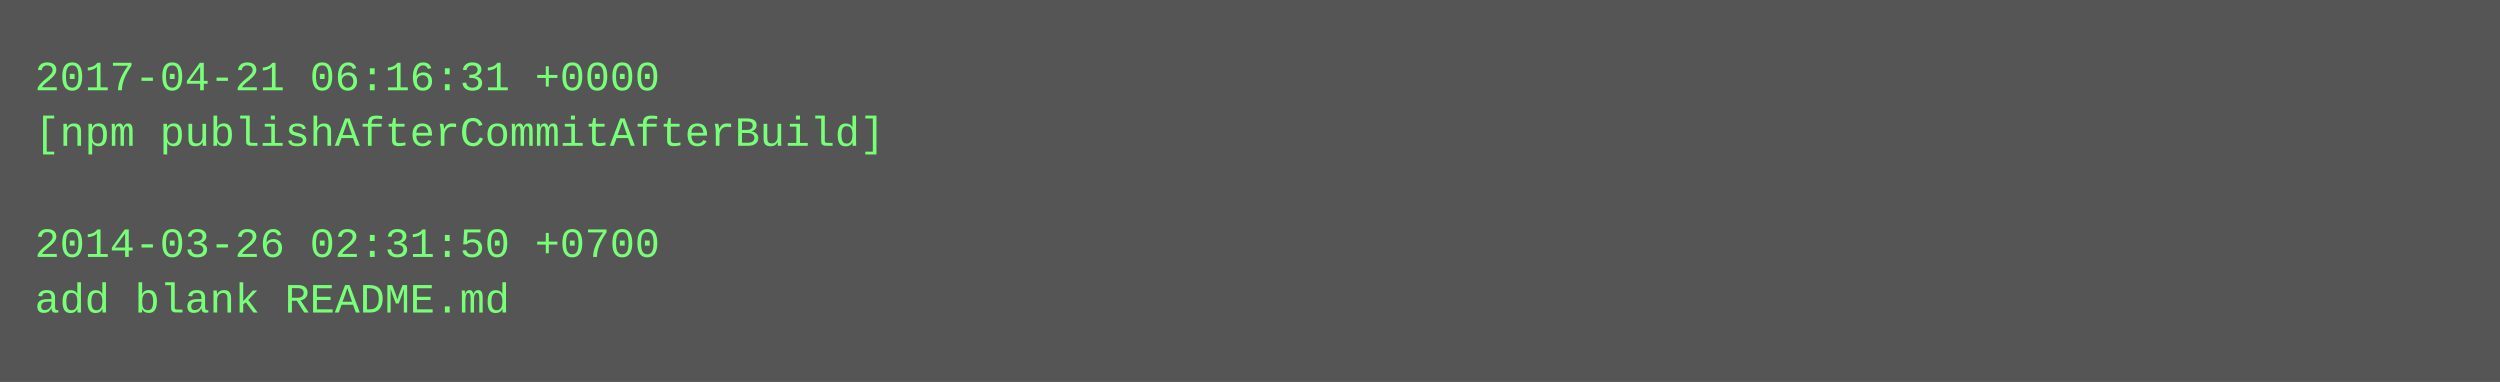
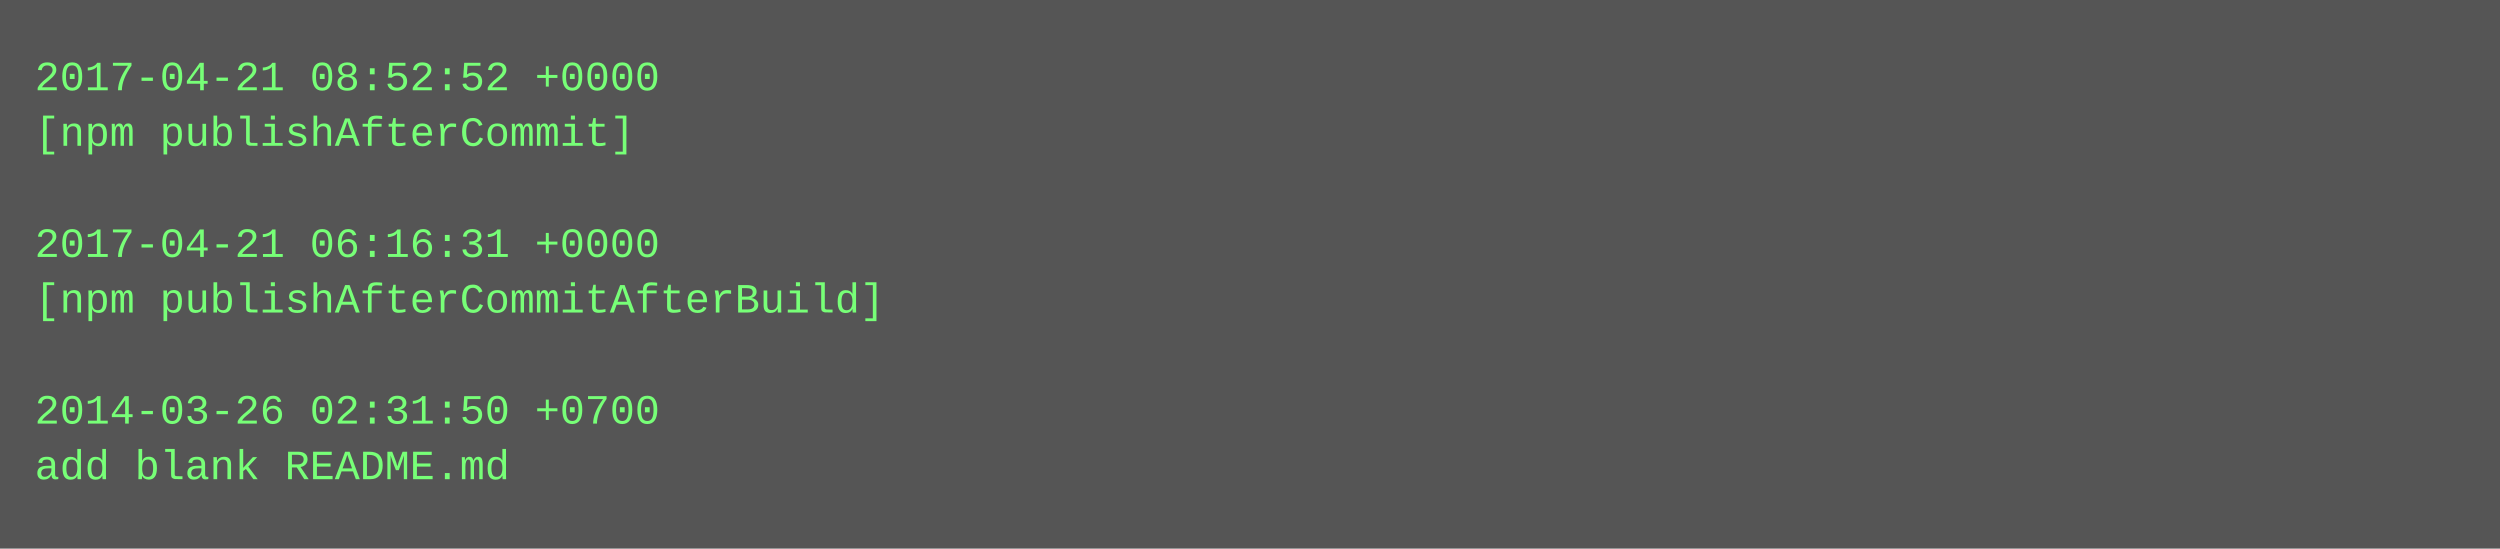
- <svg xmlns="http://www.w3.org/2000/svg" height="110" width="720">
-   <rect height="110" fill="#555" width="720" />
+ <svg xmlns="http://www.w3.org/2000/svg" height="158" width="720">
+   <rect height="158" fill="#555" width="720" />
  <text fill="#7f7" font-family="Courier New" font-size="12" xml:space="preserve">
-     <tspan x="10" y="26">2017-04-21 06:16:31 +0000</tspan>
-     <tspan x="10" y="42">[npm publishAfterCommitAfterBuild]</tspan>
+     <tspan x="10" y="26">2017-04-21 08:52:52 +0000</tspan>
+     <tspan x="10" y="42">[npm publishAfterCommit]</tspan>
    <tspan x="10" y="58" />
-     <tspan x="10" y="74">2014-03-26 02:31:50 +0700</tspan>
-     <tspan x="10" y="90">add blank README.md</tspan>
+     <tspan x="10" y="74">2017-04-21 06:16:31 +0000</tspan>
+     <tspan x="10" y="90">[npm publishAfterCommitAfterBuild]</tspan>
+     <tspan x="10" y="106" />
+     <tspan x="10" y="122">2014-03-26 02:31:50 +0700</tspan>
+     <tspan x="10" y="138">add blank README.md</tspan>
  </text>
</svg>
